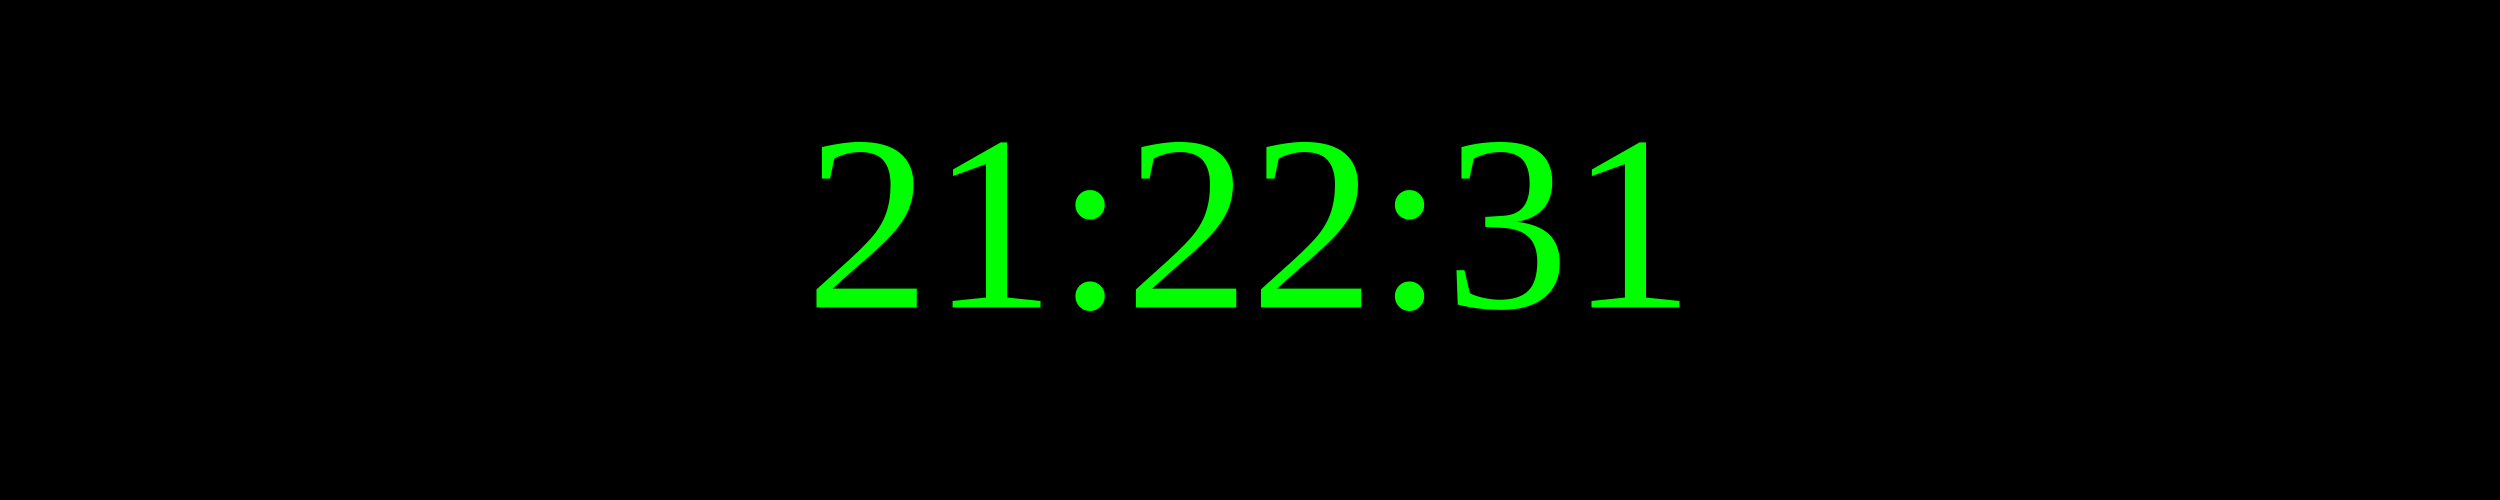
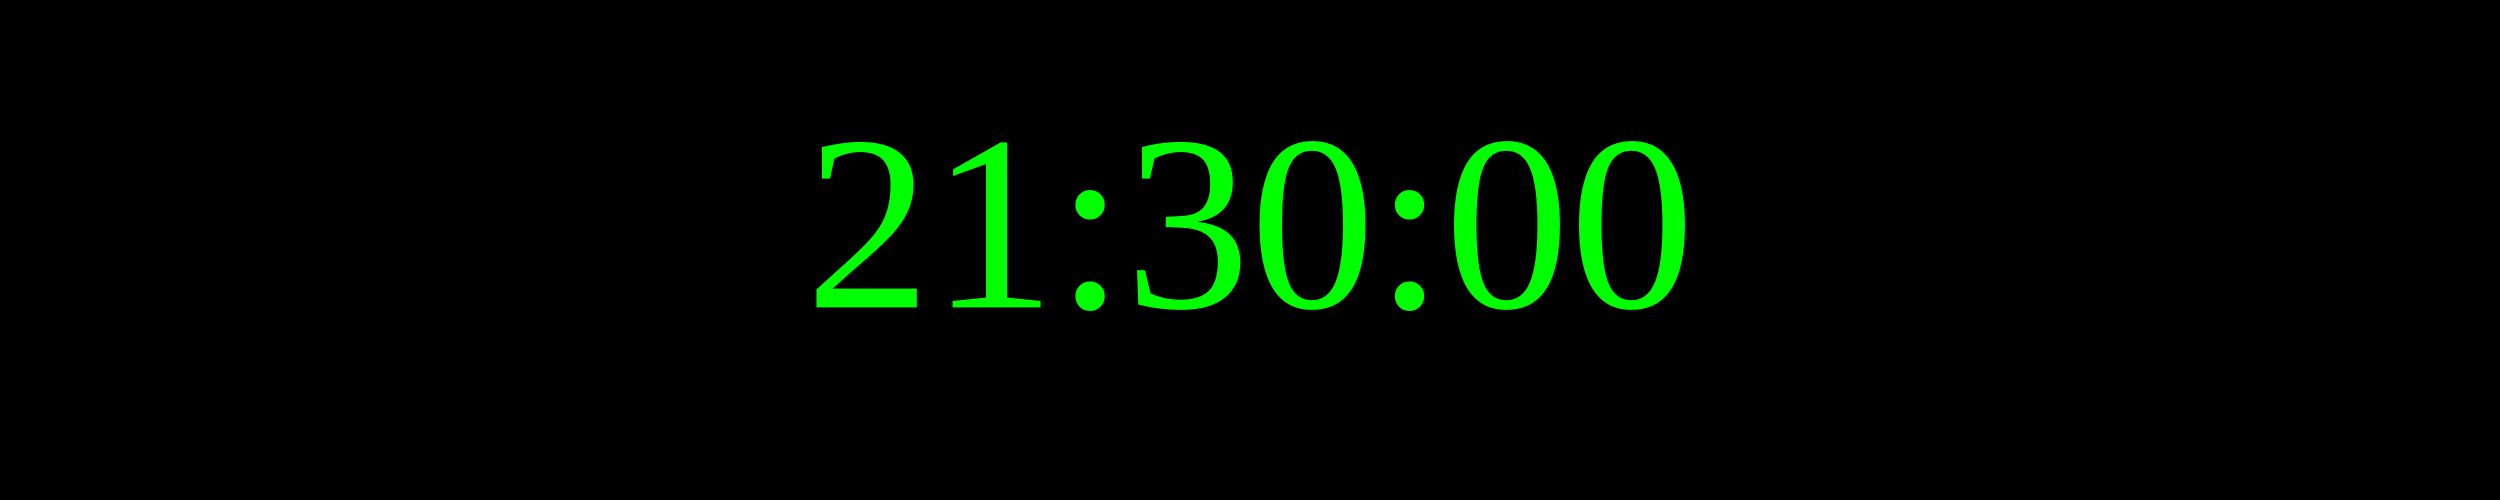
<svg xmlns="http://www.w3.org/2000/svg" width="250" height="50">
  <rect width="100%" height="100%" fill="black" />
  <text x="50%" y="50%" font-size="25" fill="lime" text-anchor="middle" dominant-baseline="middle">
- 21:22:31
+ 21:30:00
</text>
</svg>
